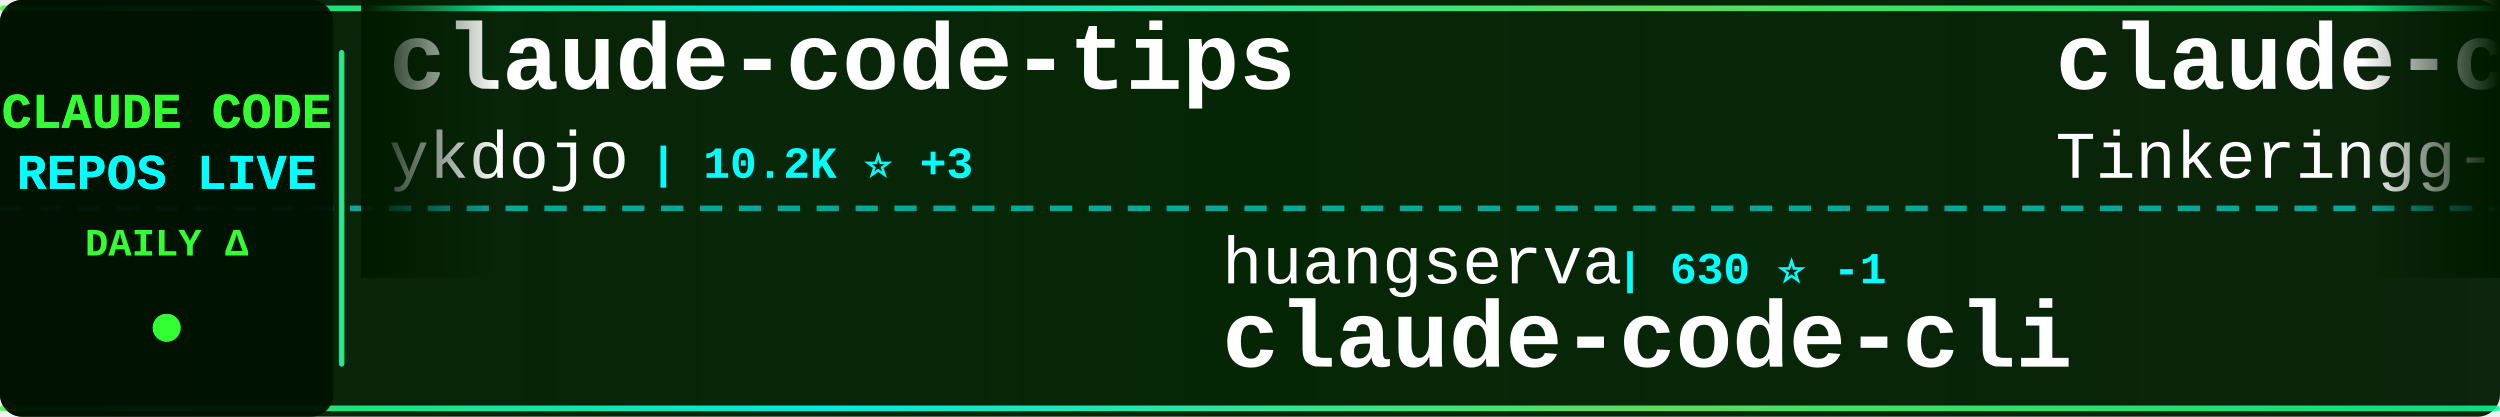
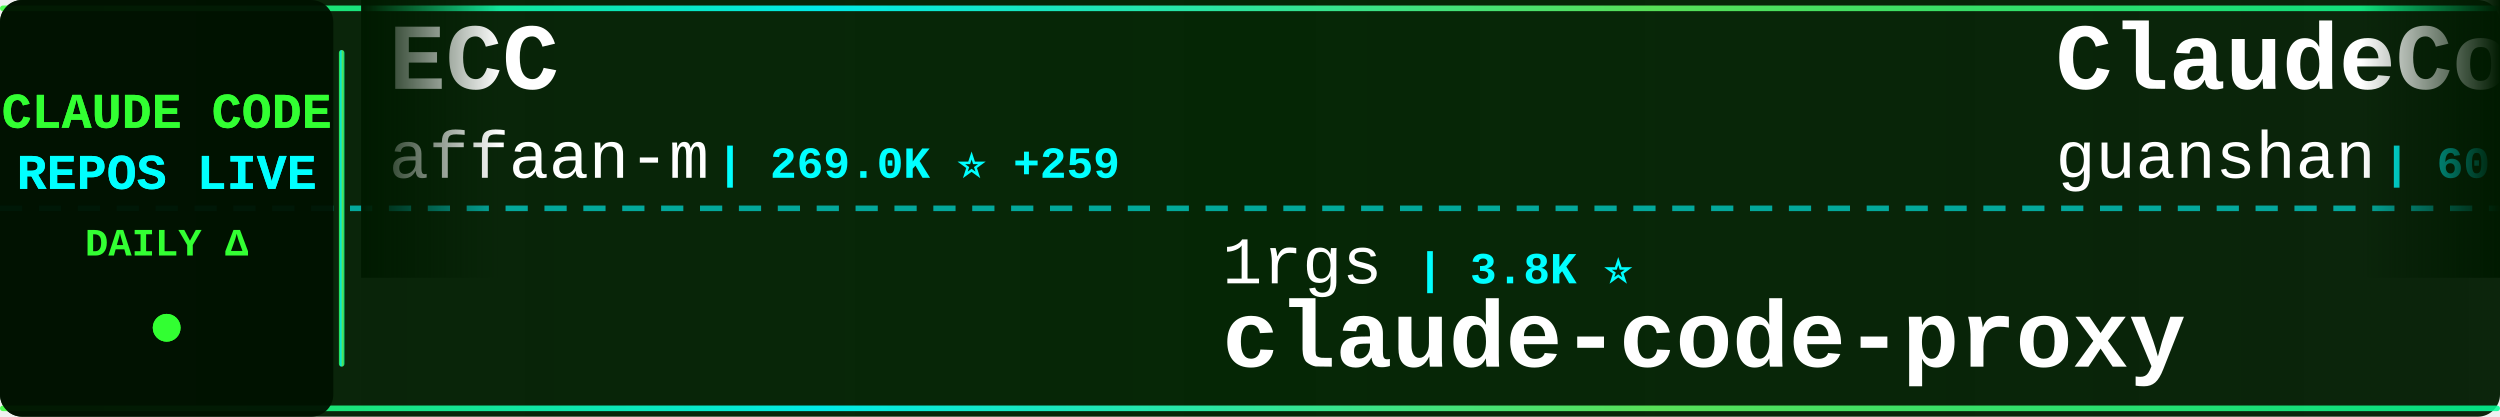
<svg xmlns="http://www.w3.org/2000/svg" width="900" height="150">
  <defs>
    <linearGradient id="tickerBg" x1="0%" y1="0%" x2="100%" y2="0%">
      <stop offset="0%" style="stop-color:#001a00;stop-opacity:0.95" />
      <stop offset="50%" style="stop-color:#002200;stop-opacity:0.98" />
      <stop offset="100%" style="stop-color:#001a00;stop-opacity:0.95" />
    </linearGradient>
    <linearGradient id="borderGrad" x1="0%" y1="0%" x2="100%" y2="0%">
      <stop offset="0%" style="stop-color:#33ff33;stop-opacity:0.85">
        <animate attributeName="stop-opacity" values="0.85;1;0.85" dur="2s" repeatCount="indefinite" />
      </stop>
      <stop offset="33%" style="stop-color:#00ffff;stop-opacity:0.9">
        <animate attributeName="stop-opacity" values="0.9;1;0.9" dur="2.2s" repeatCount="indefinite" />
      </stop>
      <stop offset="66%" style="stop-color:#66ff66;stop-opacity:0.85">
        <animate attributeName="stop-opacity" values="0.85;1;0.85" dur="1.8s" repeatCount="indefinite" />
      </stop>
      <stop offset="100%" style="stop-color:#00ff99;stop-opacity:0.85">
        <animate attributeName="stop-opacity" values="0.85;1;0.85" dur="2s" repeatCount="indefinite" />
      </stop>
    </linearGradient>
    <filter id="textGlow">
      <feGaussianBlur stdDeviation="0.1" result="coloredBlur" />
      <feMerge>
        <feMergeNode in="coloredBlur" />
        <feMergeNode in="SourceGraphic" />
      </feMerge>
    </filter>
    <filter id="metricGlow">
      <feGaussianBlur stdDeviation="0.2" result="coloredBlur" />
      <feMerge>
        <feMergeNode in="coloredBlur" />
        <feMergeNode in="SourceGraphic" />
      </feMerge>
    </filter>
    <linearGradient id="leftFade" x1="0%" y1="0%" x2="100%" y2="0%">
      <stop offset="0%" style="stop-color:#001a00;stop-opacity:1" />
      <stop offset="100%" style="stop-color:#001a00;stop-opacity:0" />
    </linearGradient>
    <linearGradient id="rightFade" x1="0%" y1="0%" x2="100%" y2="0%">
      <stop offset="0%" style="stop-color:#001a00;stop-opacity:0" />
      <stop offset="100%" style="stop-color:#001a00;stop-opacity:1" />
    </linearGradient>
  </defs>
  <rect width="900" height="150" fill="url(#tickerBg)" rx="8" />
  <rect x="0" y="2" width="900" height="2" fill="url(#borderGrad)" rx="1" />
  <rect x="0" y="146" width="900" height="2" fill="url(#borderGrad)" rx="1" />
  <line x1="0" y1="75" x2="900" y2="75" stroke="#00ffff" stroke-width="2" stroke-dasharray="8 6" opacity="0.6" />
  <rect x="0" y="0" width="120" height="150" fill="#001100" opacity="0.95" rx="8" />
  <text x="60" y="46" font-family="'Courier New', monospace" font-size="18" font-weight="bold" fill="#33ff33" text-anchor="middle" filter="url(#textGlow)">
    CLAUDE CODE
  </text>
  <text x="60" y="68" font-family="'Courier New', monospace" font-size="18" font-weight="bold" fill="#00ffff" text-anchor="middle" filter="url(#textGlow)">
    REPOS LIVE
  </text>
  <text x="60" y="92" font-family="'Courier New', monospace" font-size="14" font-weight="bold" fill="#33ff33" text-anchor="middle">
    DAILY Δ
  </text>
  <circle cx="60" cy="118" r="5" fill="#33ff33" filter="url(#metricGlow)">
    <animate attributeName="r" values="4;6;4" dur="1.5s" repeatCount="indefinite" />
    <animate attributeName="opacity" values="0.6;1;0.6" dur="1.5s" repeatCount="indefinite" />
  </circle>
  <rect x="122" y="18" width="2" height="114" fill="url(#borderGrad)" rx="1" />
  <clipPath id="tickerClip">
    <rect x="130" y="0" width="770" height="150" />
  </clipPath>
  <g clip-path="url(#tickerClip)">
    <g id="tickerItems">
      <animateTransform attributeName="transform" attributeType="XML" type="translate" from="0 0" to="-3000 0" dur="54s" repeatCount="indefinite" />
      <g transform="translate(0, 0)">
-         <text x="140" y="32" font-family="'Courier New', monospace" font-size="34" font-weight="bold" fill="#ffffff">claude-code-tips</text>
-         <text x="140" y="64" font-family="'Courier New', monospace" font-size="24" font-weight="normal" fill="#ffffff" opacity="1.0">ykdojo</text>
-         <text x="234" y="64" font-family="'Courier New', monospace" font-size="16" font-weight="bold" fill="#00ffff"> | 10.2K ⭐ +3</text>
+         <text x="140" y="32" font-family="'Courier New', monospace" font-size="34" font-weight="bold" fill="#ffffff">ECC</text>
+         <text x="140" y="64" font-family="'Courier New', monospace" font-size="24" font-weight="normal" fill="#ffffff" opacity="1.0">affaan-m</text>
+         <text x="258" y="64" font-family="'Courier New', monospace" font-size="16" font-weight="bold" fill="#00ffff"> | 269.0K ⭐ +259</text>
      </g>
      <g transform="translate(300, 0)">
-         <text x="140" y="102" font-family="'Courier New', monospace" font-size="24" font-weight="normal" fill="#ffffff" opacity="1.0">huangserva</text>
-         <text x="282" y="102" font-family="'Courier New', monospace" font-size="16" font-weight="bold" fill="#00ffff"> | 630 ⭐ -1</text>
-         <text x="140" y="132" font-family="'Courier New', monospace" font-size="34" font-weight="bold" fill="#ffffff">claude-code-cli</text>
+         <text x="140" y="102" font-family="'Courier New', monospace" font-size="24" font-weight="normal" fill="#ffffff" opacity="1.0">1rgs</text>
+         <text x="210" y="102" font-family="'Courier New', monospace" font-size="16" font-weight="bold" fill="#00ffff"> | 3.8K ⭐</text>
+         <text x="140" y="132" font-family="'Courier New', monospace" font-size="34" font-weight="bold" fill="#ffffff">claude-code-proxy</text>
      </g>
      <g transform="translate(600, 0)">
-         <text x="140" y="32" font-family="'Courier New', monospace" font-size="34" font-weight="bold" fill="#ffffff">claude-code</text>
-         <text x="140" y="64" font-family="'Courier New', monospace" font-size="24" font-weight="normal" fill="#ffffff" opacity="1.0">Tinkeringg-Lab</text>
-         <text x="330" y="64" font-family="'Courier New', monospace" font-size="16" font-weight="bold" fill="#00ffff"> | 214 ⭐</text>
+         <text x="140" y="32" font-family="'Courier New', monospace" font-size="34" font-weight="bold" fill="#ffffff">ClaudeCode</text>
+         <text x="140" y="64" font-family="'Courier New', monospace" font-size="24" font-weight="normal" fill="#ffffff" opacity="1.0">guanshan</text>
+         <text x="258" y="64" font-family="'Courier New', monospace" font-size="16" font-weight="bold" fill="#00ffff"> | 60 ⭐</text>
      </g>
      <g transform="translate(900, 0)">
-         <text x="140" y="102" font-family="'Courier New', monospace" font-size="24" font-weight="normal" fill="#ffffff" opacity="1.0">Donchitos</text>
-         <text x="270" y="102" font-family="'Courier New', monospace" font-size="16" font-weight="bold" fill="#00ffff"> | 25.5K ⭐ +8</text>
-         <text x="140" y="132" font-family="'Courier New', monospace" font-size="34" font-weight="bold" fill="#ffffff">Claude-Code-Game-Studios</text>
+         <text x="140" y="102" font-family="'Courier New', monospace" font-size="24" font-weight="normal" fill="#ffffff" opacity="1.0">Tinkeringg-Lab</text>
+         <text x="330" y="102" font-family="'Courier New', monospace" font-size="16" font-weight="bold" fill="#00ffff"> | 214 ⭐</text>
+         <text x="140" y="132" font-family="'Courier New', monospace" font-size="34" font-weight="bold" fill="#ffffff">claude-code</text>
      </g>
      <g transform="translate(1200, 0)">
-         <text x="140" y="32" font-family="'Courier New', monospace" font-size="34" font-weight="bold" fill="#ffffff">Open-ClaudeCode</text>
-         <text x="140" y="64" font-family="'Courier New', monospace" font-size="24" font-weight="normal" fill="#ffffff" opacity="1.0">LING71671</text>
-         <text x="270" y="64" font-family="'Courier New', monospace" font-size="16" font-weight="bold" fill="#00ffff"> | 958 ⭐</text>
+         <text x="140" y="32" font-family="'Courier New', monospace" font-size="34" font-weight="bold" fill="#ffffff">sc-claude-code-files</text>
+         <text x="140" y="64" font-family="'Courier New', monospace" font-size="24" font-weight="normal" fill="#ffffff" opacity="1.0">https-deeplearning-ai</text>
+         <text x="414" y="64" font-family="'Courier New', monospace" font-size="16" font-weight="bold" fill="#00ffff"> | 554 ⭐</text>
      </g>
      <g transform="translate(1500, 0)">
-         <text x="140" y="102" font-family="'Courier New', monospace" font-size="24" font-weight="normal" fill="#ffffff" opacity="1.0">freestylefly</text>
-         <text x="306" y="102" font-family="'Courier New', monospace" font-size="16" font-weight="bold" fill="#00ffff"> | 130 ⭐</text>
-         <text x="140" y="132" font-family="'Courier New', monospace" font-size="34" font-weight="bold" fill="#ffffff">claude-code</text>
+         <text x="140" y="102" font-family="'Courier New', monospace" font-size="24" font-weight="normal" fill="#ffffff" opacity="1.0">Cranot</text>
+         <text x="234" y="102" font-family="'Courier New', monospace" font-size="16" font-weight="bold" fill="#00ffff"> | 2.9K ⭐</text>
+         <text x="140" y="132" font-family="'Courier New', monospace" font-size="34" font-weight="bold" fill="#ffffff">claude-code-guide</text>
      </g>
      <g transform="translate(1800, 0)">
        <text x="140" y="32" font-family="'Courier New', monospace" font-size="34" font-weight="bold" fill="#ffffff">claude-code</text>
-         <text x="140" y="64" font-family="'Courier New', monospace" font-size="24" font-weight="normal" fill="#ffffff" opacity="1.0">ochamber</text>
-         <text x="258" y="64" font-family="'Courier New', monospace" font-size="16" font-weight="bold" fill="#00ffff"> | 5 ⭐</text>
+         <text x="140" y="64" font-family="'Courier New', monospace" font-size="24" font-weight="normal" fill="#ffffff" opacity="1.0">alex000kim</text>
+         <text x="282" y="64" font-family="'Courier New', monospace" font-size="16" font-weight="bold" fill="#00ffff"> | 235 ⭐</text>
      </g>
      <g transform="translate(2100, 0)">
-         <text x="140" y="102" font-family="'Courier New', monospace" font-size="24" font-weight="normal" fill="#ffffff" opacity="1.0">xorespesp</text>
-         <text x="270" y="102" font-family="'Courier New', monospace" font-size="16" font-weight="bold" fill="#00ffff"> | 233 ⭐</text>
+         <text x="140" y="102" font-family="'Courier New', monospace" font-size="24" font-weight="normal" fill="#ffffff" opacity="1.0">tanbiralam</text>
+         <text x="282" y="102" font-family="'Courier New', monospace" font-size="16" font-weight="bold" fill="#00ffff"> | 2.3K ⭐ +3</text>
        <text x="140" y="132" font-family="'Courier New', monospace" font-size="34" font-weight="bold" fill="#ffffff">claude-code</text>
      </g>
      <g transform="translate(2400, 0)">
-         <text x="140" y="32" font-family="'Courier New', monospace" font-size="34" font-weight="bold" fill="#ffffff">pi-vs-claude-code</text>
-         <text x="140" y="64" font-family="'Courier New', monospace" font-size="24" font-weight="normal" fill="#ffffff" opacity="1.0">disler</text>
-         <text x="234" y="64" font-family="'Courier New', monospace" font-size="16" font-weight="bold" fill="#00ffff"> | 1.7K ⭐ +1</text>
+         <text x="140" y="32" font-family="'Courier New', monospace" font-size="34" font-weight="bold" fill="#ffffff">claude-code-base-action</text>
+         <text x="140" y="64" font-family="'Courier New', monospace" font-size="24" font-weight="normal" fill="#ffffff" opacity="1.0">anthropics</text>
+         <text x="282" y="64" font-family="'Courier New', monospace" font-size="16" font-weight="bold" fill="#00ffff"> | 991 ⭐</text>
      </g>
      <g transform="translate(2700, 0)">
-         <text x="140" y="102" font-family="'Courier New', monospace" font-size="24" font-weight="normal" fill="#ffffff" opacity="1.0">oboard</text>
-         <text x="234" y="102" font-family="'Courier New', monospace" font-size="16" font-weight="bold" fill="#00ffff"> | 3.3K ⭐ +1</text>
-         <text x="140" y="132" font-family="'Courier New', monospace" font-size="34" font-weight="bold" fill="#ffffff">claude-code-rev</text>
+         <text x="140" y="102" font-family="'Courier New', monospace" font-size="24" font-weight="normal" fill="#ffffff" opacity="1.0">anthropics</text>
+         <text x="282" y="102" font-family="'Courier New', monospace" font-size="16" font-weight="bold" fill="#00ffff"> | 6.3K ⭐ +2</text>
+         <text x="140" y="132" font-family="'Courier New', monospace" font-size="34" font-weight="bold" fill="#ffffff">claude-code-security-rev...</text>
      </g>
      <g transform="translate(3000, 0)">
-         <text x="140" y="32" font-family="'Courier New', monospace" font-size="34" font-weight="bold" fill="#ffffff">claude-code-tips</text>
-         <text x="140" y="64" font-family="'Courier New', monospace" font-size="24" font-weight="normal" fill="#ffffff" opacity="1.0">ykdojo</text>
-         <text x="234" y="64" font-family="'Courier New', monospace" font-size="16" font-weight="bold" fill="#00ffff"> | 10.2K ⭐ +3</text>
+         <text x="140" y="32" font-family="'Courier New', monospace" font-size="34" font-weight="bold" fill="#ffffff">ECC</text>
+         <text x="140" y="64" font-family="'Courier New', monospace" font-size="24" font-weight="normal" fill="#ffffff" opacity="1.0">affaan-m</text>
+         <text x="258" y="64" font-family="'Courier New', monospace" font-size="16" font-weight="bold" fill="#00ffff"> | 269.0K ⭐ +259</text>
      </g>
      <g transform="translate(3300, 0)">
-         <text x="140" y="102" font-family="'Courier New', monospace" font-size="24" font-weight="normal" fill="#ffffff" opacity="1.0">huangserva</text>
-         <text x="282" y="102" font-family="'Courier New', monospace" font-size="16" font-weight="bold" fill="#00ffff"> | 630 ⭐ -1</text>
-         <text x="140" y="132" font-family="'Courier New', monospace" font-size="34" font-weight="bold" fill="#ffffff">claude-code-cli</text>
+         <text x="140" y="102" font-family="'Courier New', monospace" font-size="24" font-weight="normal" fill="#ffffff" opacity="1.0">1rgs</text>
+         <text x="210" y="102" font-family="'Courier New', monospace" font-size="16" font-weight="bold" fill="#00ffff"> | 3.8K ⭐</text>
+         <text x="140" y="132" font-family="'Courier New', monospace" font-size="34" font-weight="bold" fill="#ffffff">claude-code-proxy</text>
      </g>
      <g transform="translate(3600, 0)">
-         <text x="140" y="32" font-family="'Courier New', monospace" font-size="34" font-weight="bold" fill="#ffffff">claude-code</text>
-         <text x="140" y="64" font-family="'Courier New', monospace" font-size="24" font-weight="normal" fill="#ffffff" opacity="1.0">Tinkeringg-Lab</text>
-         <text x="330" y="64" font-family="'Courier New', monospace" font-size="16" font-weight="bold" fill="#00ffff"> | 214 ⭐</text>
+         <text x="140" y="32" font-family="'Courier New', monospace" font-size="34" font-weight="bold" fill="#ffffff">ClaudeCode</text>
+         <text x="140" y="64" font-family="'Courier New', monospace" font-size="24" font-weight="normal" fill="#ffffff" opacity="1.0">guanshan</text>
+         <text x="258" y="64" font-family="'Courier New', monospace" font-size="16" font-weight="bold" fill="#00ffff"> | 60 ⭐</text>
      </g>
      <g transform="translate(3900, 0)">
-         <text x="140" y="102" font-family="'Courier New', monospace" font-size="24" font-weight="normal" fill="#ffffff" opacity="1.0">Donchitos</text>
-         <text x="270" y="102" font-family="'Courier New', monospace" font-size="16" font-weight="bold" fill="#00ffff"> | 25.5K ⭐ +8</text>
-         <text x="140" y="132" font-family="'Courier New', monospace" font-size="34" font-weight="bold" fill="#ffffff">Claude-Code-Game-Studios</text>
+         <text x="140" y="102" font-family="'Courier New', monospace" font-size="24" font-weight="normal" fill="#ffffff" opacity="1.0">Tinkeringg-Lab</text>
+         <text x="330" y="102" font-family="'Courier New', monospace" font-size="16" font-weight="bold" fill="#00ffff"> | 214 ⭐</text>
+         <text x="140" y="132" font-family="'Courier New', monospace" font-size="34" font-weight="bold" fill="#ffffff">claude-code</text>
      </g>
    </g>
  </g>
  <rect x="130" y="0" width="50" height="100" fill="url(#leftFade)" />
  <rect x="850" y="0" width="50" height="100" fill="url(#rightFade)" />
</svg>
